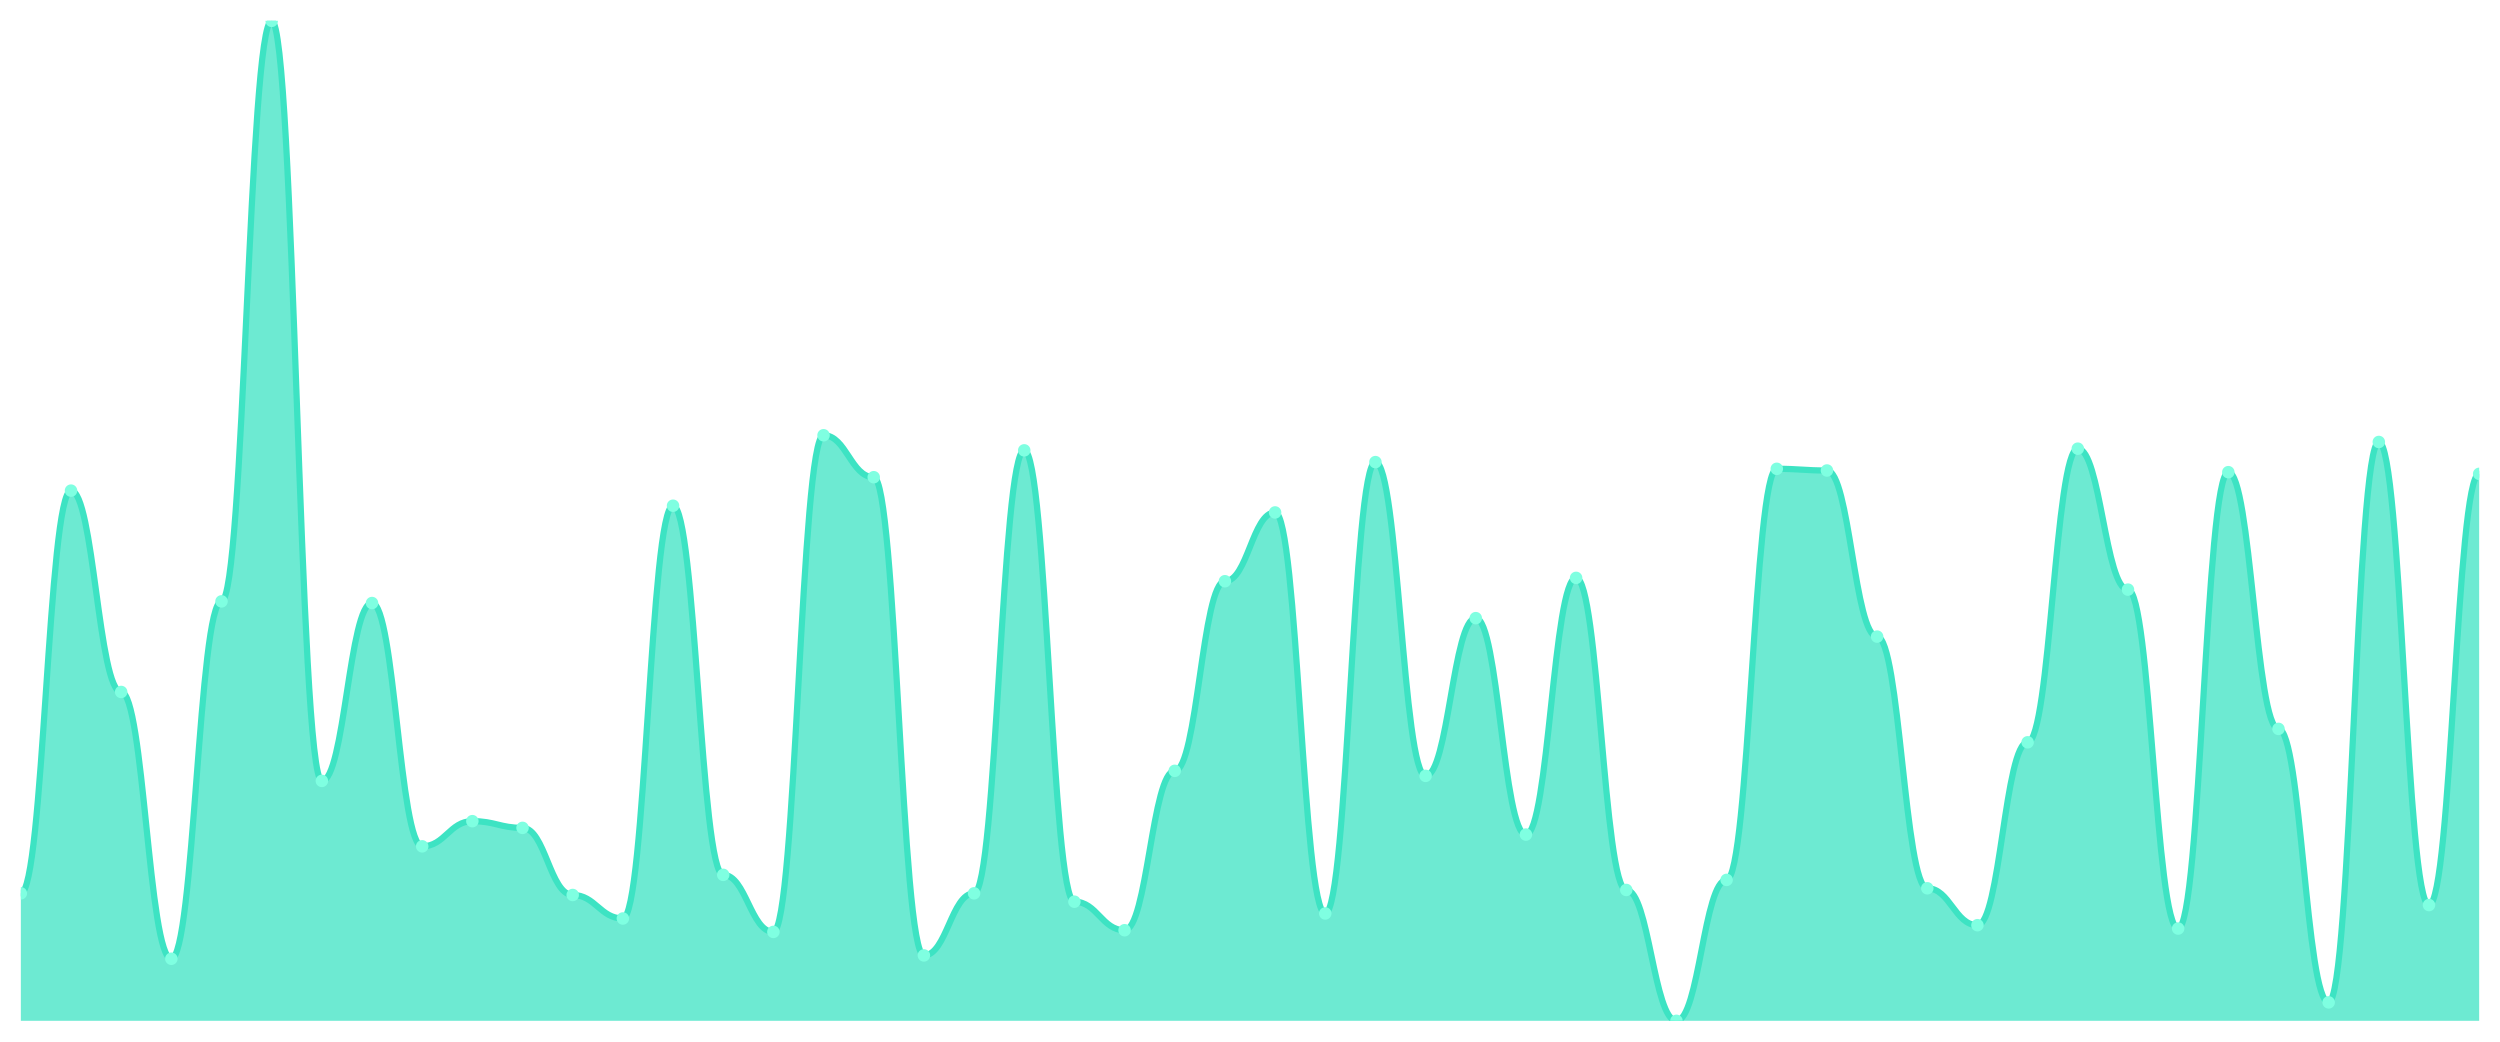
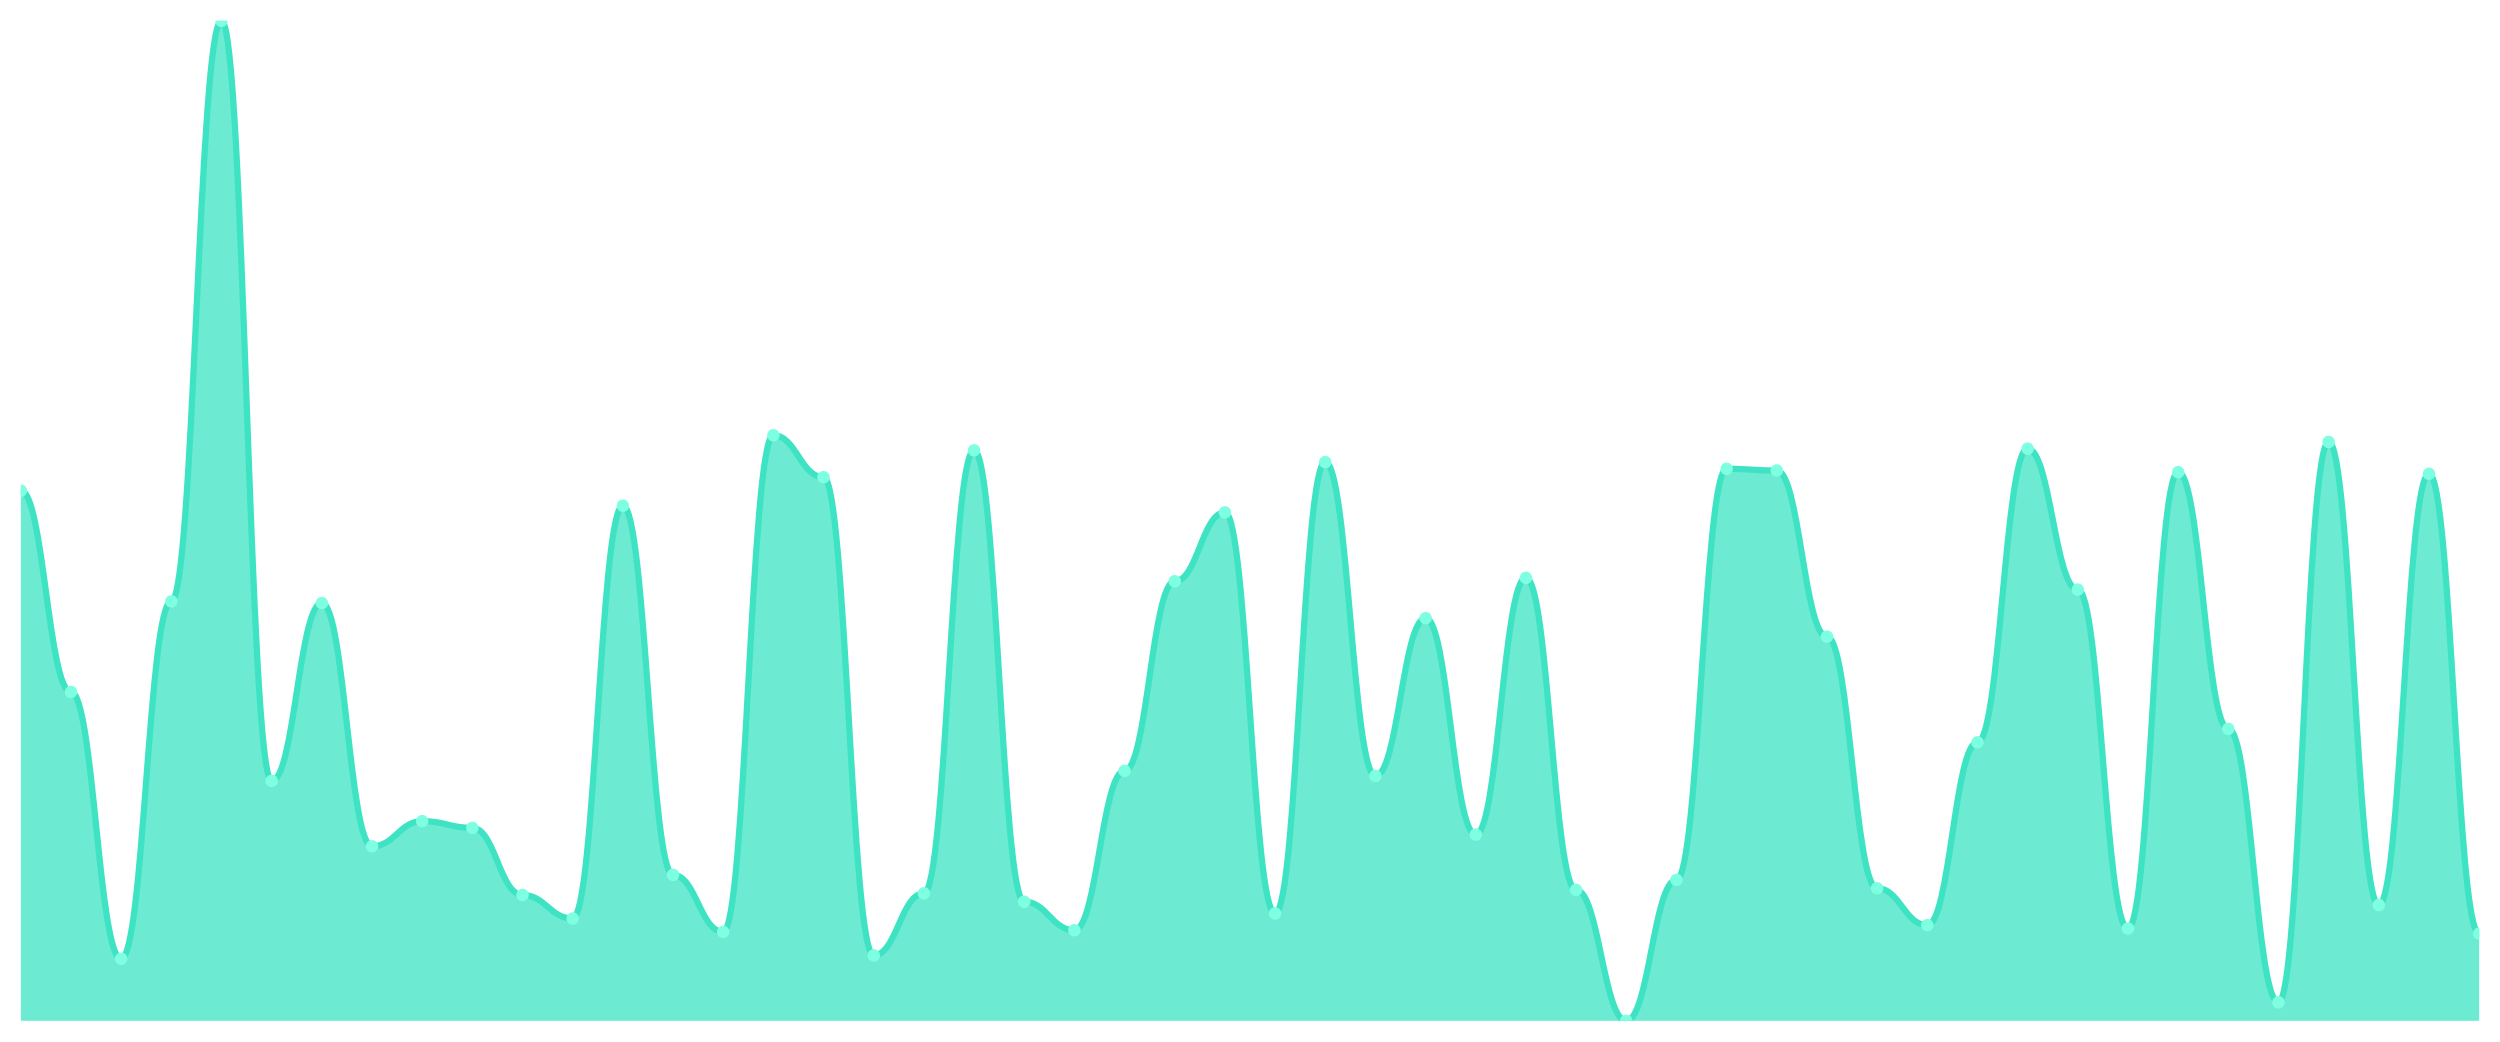
<svg xmlns="http://www.w3.org/2000/svg" viewBox="0 0 1200 500" width="1200" height="500">
  <defs>
    <clipPath id="c">
      <rect x="10" y="10" width="1180" height="480" />
    </clipPath>
  </defs>
  <rect width="1200" height="500" fill="none" />
  <g clip-path="url(#c)">
-     <path d="M 10,490 L 10,428.792 C 20.837,428.792 23.245,235.503 34.082,235.503 C 44.918,235.503 47.327,332.148 58.163,332.148 C 69,332.148 71.408,460.201 82.245,460.201 C 93.082,460.201 95.49,288.658 106.327,288.658 C 117.163,288.658 119.571,10 130.408,10 C 141.245,10 143.653,374.832 154.49,374.832 C 165.327,374.832 167.735,289.463 178.571,289.463 C 189.408,289.463 191.816,406.242 202.653,406.242 C 213.49,406.242 215.898,394.161 226.735,394.161 C 237.571,394.161 239.98,397.383 250.816,397.383 C 261.653,397.383 264.061,429.597 274.898,429.597 C 285.735,429.597 288.143,440.872 298.98,440.872 C 309.816,440.872 312.224,242.752 323.061,242.752 C 333.898,242.752 336.306,419.933 347.143,419.933 C 357.98,419.933 360.388,447.315 371.224,447.315 C 382.061,447.315 384.469,208.926 395.306,208.926 C 406.143,208.926 408.551,229.06 419.388,229.06 C 430.224,229.06 432.633,458.591 443.469,458.591 C 454.306,458.591 456.714,428.792 467.551,428.792 C 478.388,428.792 480.796,216.174 491.633,216.174 C 502.469,216.174 504.878,432.819 515.714,432.819 C 526.551,432.819 528.959,446.51 539.796,446.51 C 550.633,446.51 553.041,370 563.878,370 C 574.714,370 577.122,278.993 587.959,278.993 C 598.796,278.993 601.204,245.973 612.041,245.973 C 622.878,245.973 625.286,438.456 636.122,438.456 C 646.959,438.456 649.367,221.812 660.204,221.812 C 671.041,221.812 673.449,372.416 684.286,372.416 C 695.122,372.416 697.531,296.711 708.367,296.711 C 719.204,296.711 721.612,400.604 732.449,400.604 C 743.286,400.604 745.694,277.383 756.531,277.383 C 767.367,277.383 769.776,427.181 780.612,427.181 C 791.449,427.181 793.857,490 804.694,490 C 815.531,490 817.939,422.349 828.776,422.349 C 839.612,422.349 842.02,225.034 852.857,225.034 C 863.694,225.034 866.102,225.839 876.939,225.839 C 887.776,225.839 890.184,305.57 901.02,305.57 C 911.857,305.57 914.265,426.376 925.102,426.376 C 935.939,426.376 938.347,444.094 949.184,444.094 C 960.02,444.094 962.429,356.309 973.265,356.309 C 984.102,356.309 986.51,215.369 997.347,215.369 C 1008.184,215.369 1010.592,283.02 1021.429,283.02 C 1032.265,283.02 1034.673,445.705 1045.51,445.705 C 1056.347,445.705 1058.755,226.644 1069.592,226.644 C 1080.429,226.644 1082.837,349.866 1093.673,349.866 C 1104.51,349.866 1106.918,481.141 1117.755,481.141 C 1128.592,481.141 1131,212.148 1141.837,212.148 C 1152.673,212.148 1155.082,434.43 1165.918,434.43 C 1176.755,434.43 1179.163,227.45 1190,227.45 L 1190,490 Z" fill="rgba(61,227,195,0.75)" />
-     <path d="M 10,428.792 C 20.837,428.792 23.245,235.503 34.082,235.503 C 44.918,235.503 47.327,332.148 58.163,332.148 C 69,332.148 71.408,460.201 82.245,460.201 C 93.082,460.201 95.49,288.658 106.327,288.658 C 117.163,288.658 119.571,10 130.408,10 C 141.245,10 143.653,374.832 154.49,374.832 C 165.327,374.832 167.735,289.463 178.571,289.463 C 189.408,289.463 191.816,406.242 202.653,406.242 C 213.49,406.242 215.898,394.161 226.735,394.161 C 237.571,394.161 239.98,397.383 250.816,397.383 C 261.653,397.383 264.061,429.597 274.898,429.597 C 285.735,429.597 288.143,440.872 298.98,440.872 C 309.816,440.872 312.224,242.752 323.061,242.752 C 333.898,242.752 336.306,419.933 347.143,419.933 C 357.98,419.933 360.388,447.315 371.224,447.315 C 382.061,447.315 384.469,208.926 395.306,208.926 C 406.143,208.926 408.551,229.06 419.388,229.06 C 430.224,229.06 432.633,458.591 443.469,458.591 C 454.306,458.591 456.714,428.792 467.551,428.792 C 478.388,428.792 480.796,216.174 491.633,216.174 C 502.469,216.174 504.878,432.819 515.714,432.819 C 526.551,432.819 528.959,446.51 539.796,446.51 C 550.633,446.51 553.041,370 563.878,370 C 574.714,370 577.122,278.993 587.959,278.993 C 598.796,278.993 601.204,245.973 612.041,245.973 C 622.878,245.973 625.286,438.456 636.122,438.456 C 646.959,438.456 649.367,221.812 660.204,221.812 C 671.041,221.812 673.449,372.416 684.286,372.416 C 695.122,372.416 697.531,296.711 708.367,296.711 C 719.204,296.711 721.612,400.604 732.449,400.604 C 743.286,400.604 745.694,277.383 756.531,277.383 C 767.367,277.383 769.776,427.181 780.612,427.181 C 791.449,427.181 793.857,490 804.694,490 C 815.531,490 817.939,422.349 828.776,422.349 C 839.612,422.349 842.02,225.034 852.857,225.034 C 863.694,225.034 866.102,225.839 876.939,225.839 C 887.776,225.839 890.184,305.57 901.02,305.57 C 911.857,305.57 914.265,426.376 925.102,426.376 C 935.939,426.376 938.347,444.094 949.184,444.094 C 960.02,444.094 962.429,356.309 973.265,356.309 C 984.102,356.309 986.51,215.369 997.347,215.369 C 1008.184,215.369 1010.592,283.02 1021.429,283.02 C 1032.265,283.02 1034.673,445.705 1045.51,445.705 C 1056.347,445.705 1058.755,226.644 1069.592,226.644 C 1080.429,226.644 1082.837,349.866 1093.673,349.866 C 1104.51,349.866 1106.918,481.141 1117.755,481.141 C 1128.592,481.141 1131,212.148 1141.837,212.148 C 1152.673,212.148 1155.082,434.43 1165.918,434.43 C 1176.755,434.43 1179.163,227.45 1190,227.45" fill="none" stroke="#3de3c3" stroke-width="3" stroke-linecap="round" stroke-linejoin="round" />
-     <circle cx="10" cy="428.792" r="3" fill="#7fffe1" />
-     <circle cx="34.082" cy="235.503" r="3" fill="#7fffe1" />
-     <circle cx="58.163" cy="332.148" r="3" fill="#7fffe1" />
-     <circle cx="82.245" cy="460.201" r="3" fill="#7fffe1" />
-     <circle cx="106.327" cy="288.658" r="3" fill="#7fffe1" />
-     <circle cx="130.408" cy="10" r="3" fill="#7fffe1" />
-     <circle cx="154.49" cy="374.832" r="3" fill="#7fffe1" />
-     <circle cx="178.571" cy="289.463" r="3" fill="#7fffe1" />
-     <circle cx="202.653" cy="406.242" r="3" fill="#7fffe1" />
-     <circle cx="226.735" cy="394.161" r="3" fill="#7fffe1" />
-     <circle cx="250.816" cy="397.383" r="3" fill="#7fffe1" />
-     <circle cx="274.898" cy="429.597" r="3" fill="#7fffe1" />
-     <circle cx="298.98" cy="440.872" r="3" fill="#7fffe1" />
-     <circle cx="323.061" cy="242.752" r="3" fill="#7fffe1" />
-     <circle cx="347.143" cy="419.933" r="3" fill="#7fffe1" />
-     <circle cx="371.224" cy="447.315" r="3" fill="#7fffe1" />
-     <circle cx="395.306" cy="208.926" r="3" fill="#7fffe1" />
-     <circle cx="419.388" cy="229.06" r="3" fill="#7fffe1" />
-     <circle cx="443.469" cy="458.591" r="3" fill="#7fffe1" />
-     <circle cx="467.551" cy="428.792" r="3" fill="#7fffe1" />
-     <circle cx="491.633" cy="216.174" r="3" fill="#7fffe1" />
-     <circle cx="515.714" cy="432.819" r="3" fill="#7fffe1" />
-     <circle cx="539.796" cy="446.51" r="3" fill="#7fffe1" />
-     <circle cx="563.878" cy="370" r="3" fill="#7fffe1" />
-     <circle cx="587.959" cy="278.993" r="3" fill="#7fffe1" />
-     <circle cx="612.041" cy="245.973" r="3" fill="#7fffe1" />
-     <circle cx="636.122" cy="438.456" r="3" fill="#7fffe1" />
-     <circle cx="660.204" cy="221.812" r="3" fill="#7fffe1" />
-     <circle cx="684.286" cy="372.416" r="3" fill="#7fffe1" />
-     <circle cx="708.367" cy="296.711" r="3" fill="#7fffe1" />
-     <circle cx="732.449" cy="400.604" r="3" fill="#7fffe1" />
-     <circle cx="756.531" cy="277.383" r="3" fill="#7fffe1" />
-     <circle cx="780.612" cy="427.181" r="3" fill="#7fffe1" />
-     <circle cx="804.694" cy="490" r="3" fill="#7fffe1" />
-     <circle cx="828.776" cy="422.349" r="3" fill="#7fffe1" />
-     <circle cx="852.857" cy="225.034" r="3" fill="#7fffe1" />
-     <circle cx="876.939" cy="225.839" r="3" fill="#7fffe1" />
-     <circle cx="901.02" cy="305.57" r="3" fill="#7fffe1" />
-     <circle cx="925.102" cy="426.376" r="3" fill="#7fffe1" />
-     <circle cx="949.184" cy="444.094" r="3" fill="#7fffe1" />
-     <circle cx="973.265" cy="356.309" r="3" fill="#7fffe1" />
-     <circle cx="997.347" cy="215.369" r="3" fill="#7fffe1" />
-     <circle cx="1021.429" cy="283.02" r="3" fill="#7fffe1" />
-     <circle cx="1045.51" cy="445.705" r="3" fill="#7fffe1" />
-     <circle cx="1069.592" cy="226.644" r="3" fill="#7fffe1" />
-     <circle cx="1093.673" cy="349.866" r="3" fill="#7fffe1" />
-     <circle cx="1117.755" cy="481.141" r="3" fill="#7fffe1" />
-     <circle cx="1141.837" cy="212.148" r="3" fill="#7fffe1" />
-     <circle cx="1165.918" cy="434.43" r="3" fill="#7fffe1" />
-     <circle cx="1190" cy="227.45" r="3" fill="#7fffe1" />
+     <path d="M 10,490 L 10,235.503 C 20.837,235.503 23.245,332.148 34.082,332.148 C 44.918,332.148 47.327,460.201 58.163,460.201 C 69,460.201 71.408,288.658 82.245,288.658 C 93.082,288.658 95.49,10 106.327,10 C 117.163,10 119.571,374.832 130.408,374.832 C 141.245,374.832 143.653,289.463 154.49,289.463 C 165.327,289.463 167.735,406.242 178.571,406.242 C 189.408,406.242 191.816,394.161 202.653,394.161 C 213.49,394.161 215.898,397.383 226.735,397.383 C 237.571,397.383 239.98,429.597 250.816,429.597 C 261.653,429.597 264.061,440.872 274.898,440.872 C 285.735,440.872 288.143,242.752 298.98,242.752 C 309.816,242.752 312.224,419.933 323.061,419.933 C 333.898,419.933 336.306,447.315 347.143,447.315 C 357.98,447.315 360.388,208.926 371.224,208.926 C 382.061,208.926 384.469,229.06 395.306,229.06 C 406.143,229.06 408.551,458.591 419.388,458.591 C 430.224,458.591 432.633,428.792 443.469,428.792 C 454.306,428.792 456.714,216.174 467.551,216.174 C 478.388,216.174 480.796,432.819 491.633,432.819 C 502.469,432.819 504.878,446.51 515.714,446.51 C 526.551,446.51 528.959,370 539.796,370 C 550.633,370 553.041,278.993 563.878,278.993 C 574.714,278.993 577.122,245.973 587.959,245.973 C 598.796,245.973 601.204,438.456 612.041,438.456 C 622.878,438.456 625.286,221.812 636.122,221.812 C 646.959,221.812 649.367,372.416 660.204,372.416 C 671.041,372.416 673.449,296.711 684.286,296.711 C 695.122,296.711 697.531,400.604 708.367,400.604 C 719.204,400.604 721.612,277.383 732.449,277.383 C 743.286,277.383 745.694,427.181 756.531,427.181 C 767.367,427.181 769.776,490 780.612,490 C 791.449,490 793.857,422.349 804.694,422.349 C 815.531,422.349 817.939,225.034 828.776,225.034 C 839.612,225.034 842.02,225.839 852.857,225.839 C 863.694,225.839 866.102,305.57 876.939,305.57 C 887.776,305.57 890.184,426.376 901.02,426.376 C 911.857,426.376 914.265,444.094 925.102,444.094 C 935.939,444.094 938.347,356.309 949.184,356.309 C 960.02,356.309 962.429,215.369 973.265,215.369 C 984.102,215.369 986.51,283.02 997.347,283.02 C 1008.184,283.02 1010.592,445.705 1021.429,445.705 C 1032.265,445.705 1034.673,226.644 1045.51,226.644 C 1056.347,226.644 1058.755,349.866 1069.592,349.866 C 1080.429,349.866 1082.837,481.141 1093.673,481.141 C 1104.51,481.141 1106.918,212.148 1117.755,212.148 C 1128.592,212.148 1131,434.43 1141.837,434.43 C 1152.673,434.43 1155.082,227.45 1165.918,227.45 C 1176.755,227.45 1179.163,448.121 1190,448.121 L 1190,490 Z" fill="rgba(61,227,195,0.75)" />
+     <path d="M 10,235.503 C 20.837,235.503 23.245,332.148 34.082,332.148 C 44.918,332.148 47.327,460.201 58.163,460.201 C 69,460.201 71.408,288.658 82.245,288.658 C 93.082,288.658 95.49,10 106.327,10 C 117.163,10 119.571,374.832 130.408,374.832 C 141.245,374.832 143.653,289.463 154.49,289.463 C 165.327,289.463 167.735,406.242 178.571,406.242 C 189.408,406.242 191.816,394.161 202.653,394.161 C 213.49,394.161 215.898,397.383 226.735,397.383 C 237.571,397.383 239.98,429.597 250.816,429.597 C 261.653,429.597 264.061,440.872 274.898,440.872 C 285.735,440.872 288.143,242.752 298.98,242.752 C 309.816,242.752 312.224,419.933 323.061,419.933 C 333.898,419.933 336.306,447.315 347.143,447.315 C 357.98,447.315 360.388,208.926 371.224,208.926 C 382.061,208.926 384.469,229.06 395.306,229.06 C 406.143,229.06 408.551,458.591 419.388,458.591 C 430.224,458.591 432.633,428.792 443.469,428.792 C 454.306,428.792 456.714,216.174 467.551,216.174 C 478.388,216.174 480.796,432.819 491.633,432.819 C 502.469,432.819 504.878,446.51 515.714,446.51 C 526.551,446.51 528.959,370 539.796,370 C 550.633,370 553.041,278.993 563.878,278.993 C 574.714,278.993 577.122,245.973 587.959,245.973 C 598.796,245.973 601.204,438.456 612.041,438.456 C 622.878,438.456 625.286,221.812 636.122,221.812 C 646.959,221.812 649.367,372.416 660.204,372.416 C 671.041,372.416 673.449,296.711 684.286,296.711 C 695.122,296.711 697.531,400.604 708.367,400.604 C 719.204,400.604 721.612,277.383 732.449,277.383 C 743.286,277.383 745.694,427.181 756.531,427.181 C 767.367,427.181 769.776,490 780.612,490 C 791.449,490 793.857,422.349 804.694,422.349 C 815.531,422.349 817.939,225.034 828.776,225.034 C 839.612,225.034 842.02,225.839 852.857,225.839 C 863.694,225.839 866.102,305.57 876.939,305.57 C 887.776,305.57 890.184,426.376 901.02,426.376 C 911.857,426.376 914.265,444.094 925.102,444.094 C 935.939,444.094 938.347,356.309 949.184,356.309 C 960.02,356.309 962.429,215.369 973.265,215.369 C 984.102,215.369 986.51,283.02 997.347,283.02 C 1008.184,283.02 1010.592,445.705 1021.429,445.705 C 1032.265,445.705 1034.673,226.644 1045.51,226.644 C 1056.347,226.644 1058.755,349.866 1069.592,349.866 C 1080.429,349.866 1082.837,481.141 1093.673,481.141 C 1104.51,481.141 1106.918,212.148 1117.755,212.148 C 1128.592,212.148 1131,434.43 1141.837,434.43 C 1152.673,434.43 1155.082,227.45 1165.918,227.45 C 1176.755,227.45 1179.163,448.121 1190,448.121" fill="none" stroke="#3de3c3" stroke-width="3" stroke-linecap="round" stroke-linejoin="round" />
+     <circle cx="10" cy="235.503" r="3" fill="#7fffe1" />
+     <circle cx="34.082" cy="332.148" r="3" fill="#7fffe1" />
+     <circle cx="58.163" cy="460.201" r="3" fill="#7fffe1" />
+     <circle cx="82.245" cy="288.658" r="3" fill="#7fffe1" />
+     <circle cx="106.327" cy="10" r="3" fill="#7fffe1" />
+     <circle cx="130.408" cy="374.832" r="3" fill="#7fffe1" />
+     <circle cx="154.49" cy="289.463" r="3" fill="#7fffe1" />
+     <circle cx="178.571" cy="406.242" r="3" fill="#7fffe1" />
+     <circle cx="202.653" cy="394.161" r="3" fill="#7fffe1" />
+     <circle cx="226.735" cy="397.383" r="3" fill="#7fffe1" />
+     <circle cx="250.816" cy="429.597" r="3" fill="#7fffe1" />
+     <circle cx="274.898" cy="440.872" r="3" fill="#7fffe1" />
+     <circle cx="298.98" cy="242.752" r="3" fill="#7fffe1" />
+     <circle cx="323.061" cy="419.933" r="3" fill="#7fffe1" />
+     <circle cx="347.143" cy="447.315" r="3" fill="#7fffe1" />
+     <circle cx="371.224" cy="208.926" r="3" fill="#7fffe1" />
+     <circle cx="395.306" cy="229.06" r="3" fill="#7fffe1" />
+     <circle cx="419.388" cy="458.591" r="3" fill="#7fffe1" />
+     <circle cx="443.469" cy="428.792" r="3" fill="#7fffe1" />
+     <circle cx="467.551" cy="216.174" r="3" fill="#7fffe1" />
+     <circle cx="491.633" cy="432.819" r="3" fill="#7fffe1" />
+     <circle cx="515.714" cy="446.51" r="3" fill="#7fffe1" />
+     <circle cx="539.796" cy="370" r="3" fill="#7fffe1" />
+     <circle cx="563.878" cy="278.993" r="3" fill="#7fffe1" />
+     <circle cx="587.959" cy="245.973" r="3" fill="#7fffe1" />
+     <circle cx="612.041" cy="438.456" r="3" fill="#7fffe1" />
+     <circle cx="636.122" cy="221.812" r="3" fill="#7fffe1" />
+     <circle cx="660.204" cy="372.416" r="3" fill="#7fffe1" />
+     <circle cx="684.286" cy="296.711" r="3" fill="#7fffe1" />
+     <circle cx="708.367" cy="400.604" r="3" fill="#7fffe1" />
+     <circle cx="732.449" cy="277.383" r="3" fill="#7fffe1" />
+     <circle cx="756.531" cy="427.181" r="3" fill="#7fffe1" />
+     <circle cx="780.612" cy="490" r="3" fill="#7fffe1" />
+     <circle cx="804.694" cy="422.349" r="3" fill="#7fffe1" />
+     <circle cx="828.776" cy="225.034" r="3" fill="#7fffe1" />
+     <circle cx="852.857" cy="225.839" r="3" fill="#7fffe1" />
+     <circle cx="876.939" cy="305.57" r="3" fill="#7fffe1" />
+     <circle cx="901.02" cy="426.376" r="3" fill="#7fffe1" />
+     <circle cx="925.102" cy="444.094" r="3" fill="#7fffe1" />
+     <circle cx="949.184" cy="356.309" r="3" fill="#7fffe1" />
+     <circle cx="973.265" cy="215.369" r="3" fill="#7fffe1" />
+     <circle cx="997.347" cy="283.02" r="3" fill="#7fffe1" />
+     <circle cx="1021.429" cy="445.705" r="3" fill="#7fffe1" />
+     <circle cx="1045.51" cy="226.644" r="3" fill="#7fffe1" />
+     <circle cx="1069.592" cy="349.866" r="3" fill="#7fffe1" />
+     <circle cx="1093.673" cy="481.141" r="3" fill="#7fffe1" />
+     <circle cx="1117.755" cy="212.148" r="3" fill="#7fffe1" />
+     <circle cx="1141.837" cy="434.43" r="3" fill="#7fffe1" />
+     <circle cx="1165.918" cy="227.45" r="3" fill="#7fffe1" />
+     <circle cx="1190" cy="448.121" r="3" fill="#7fffe1" />
  </g>
</svg>
